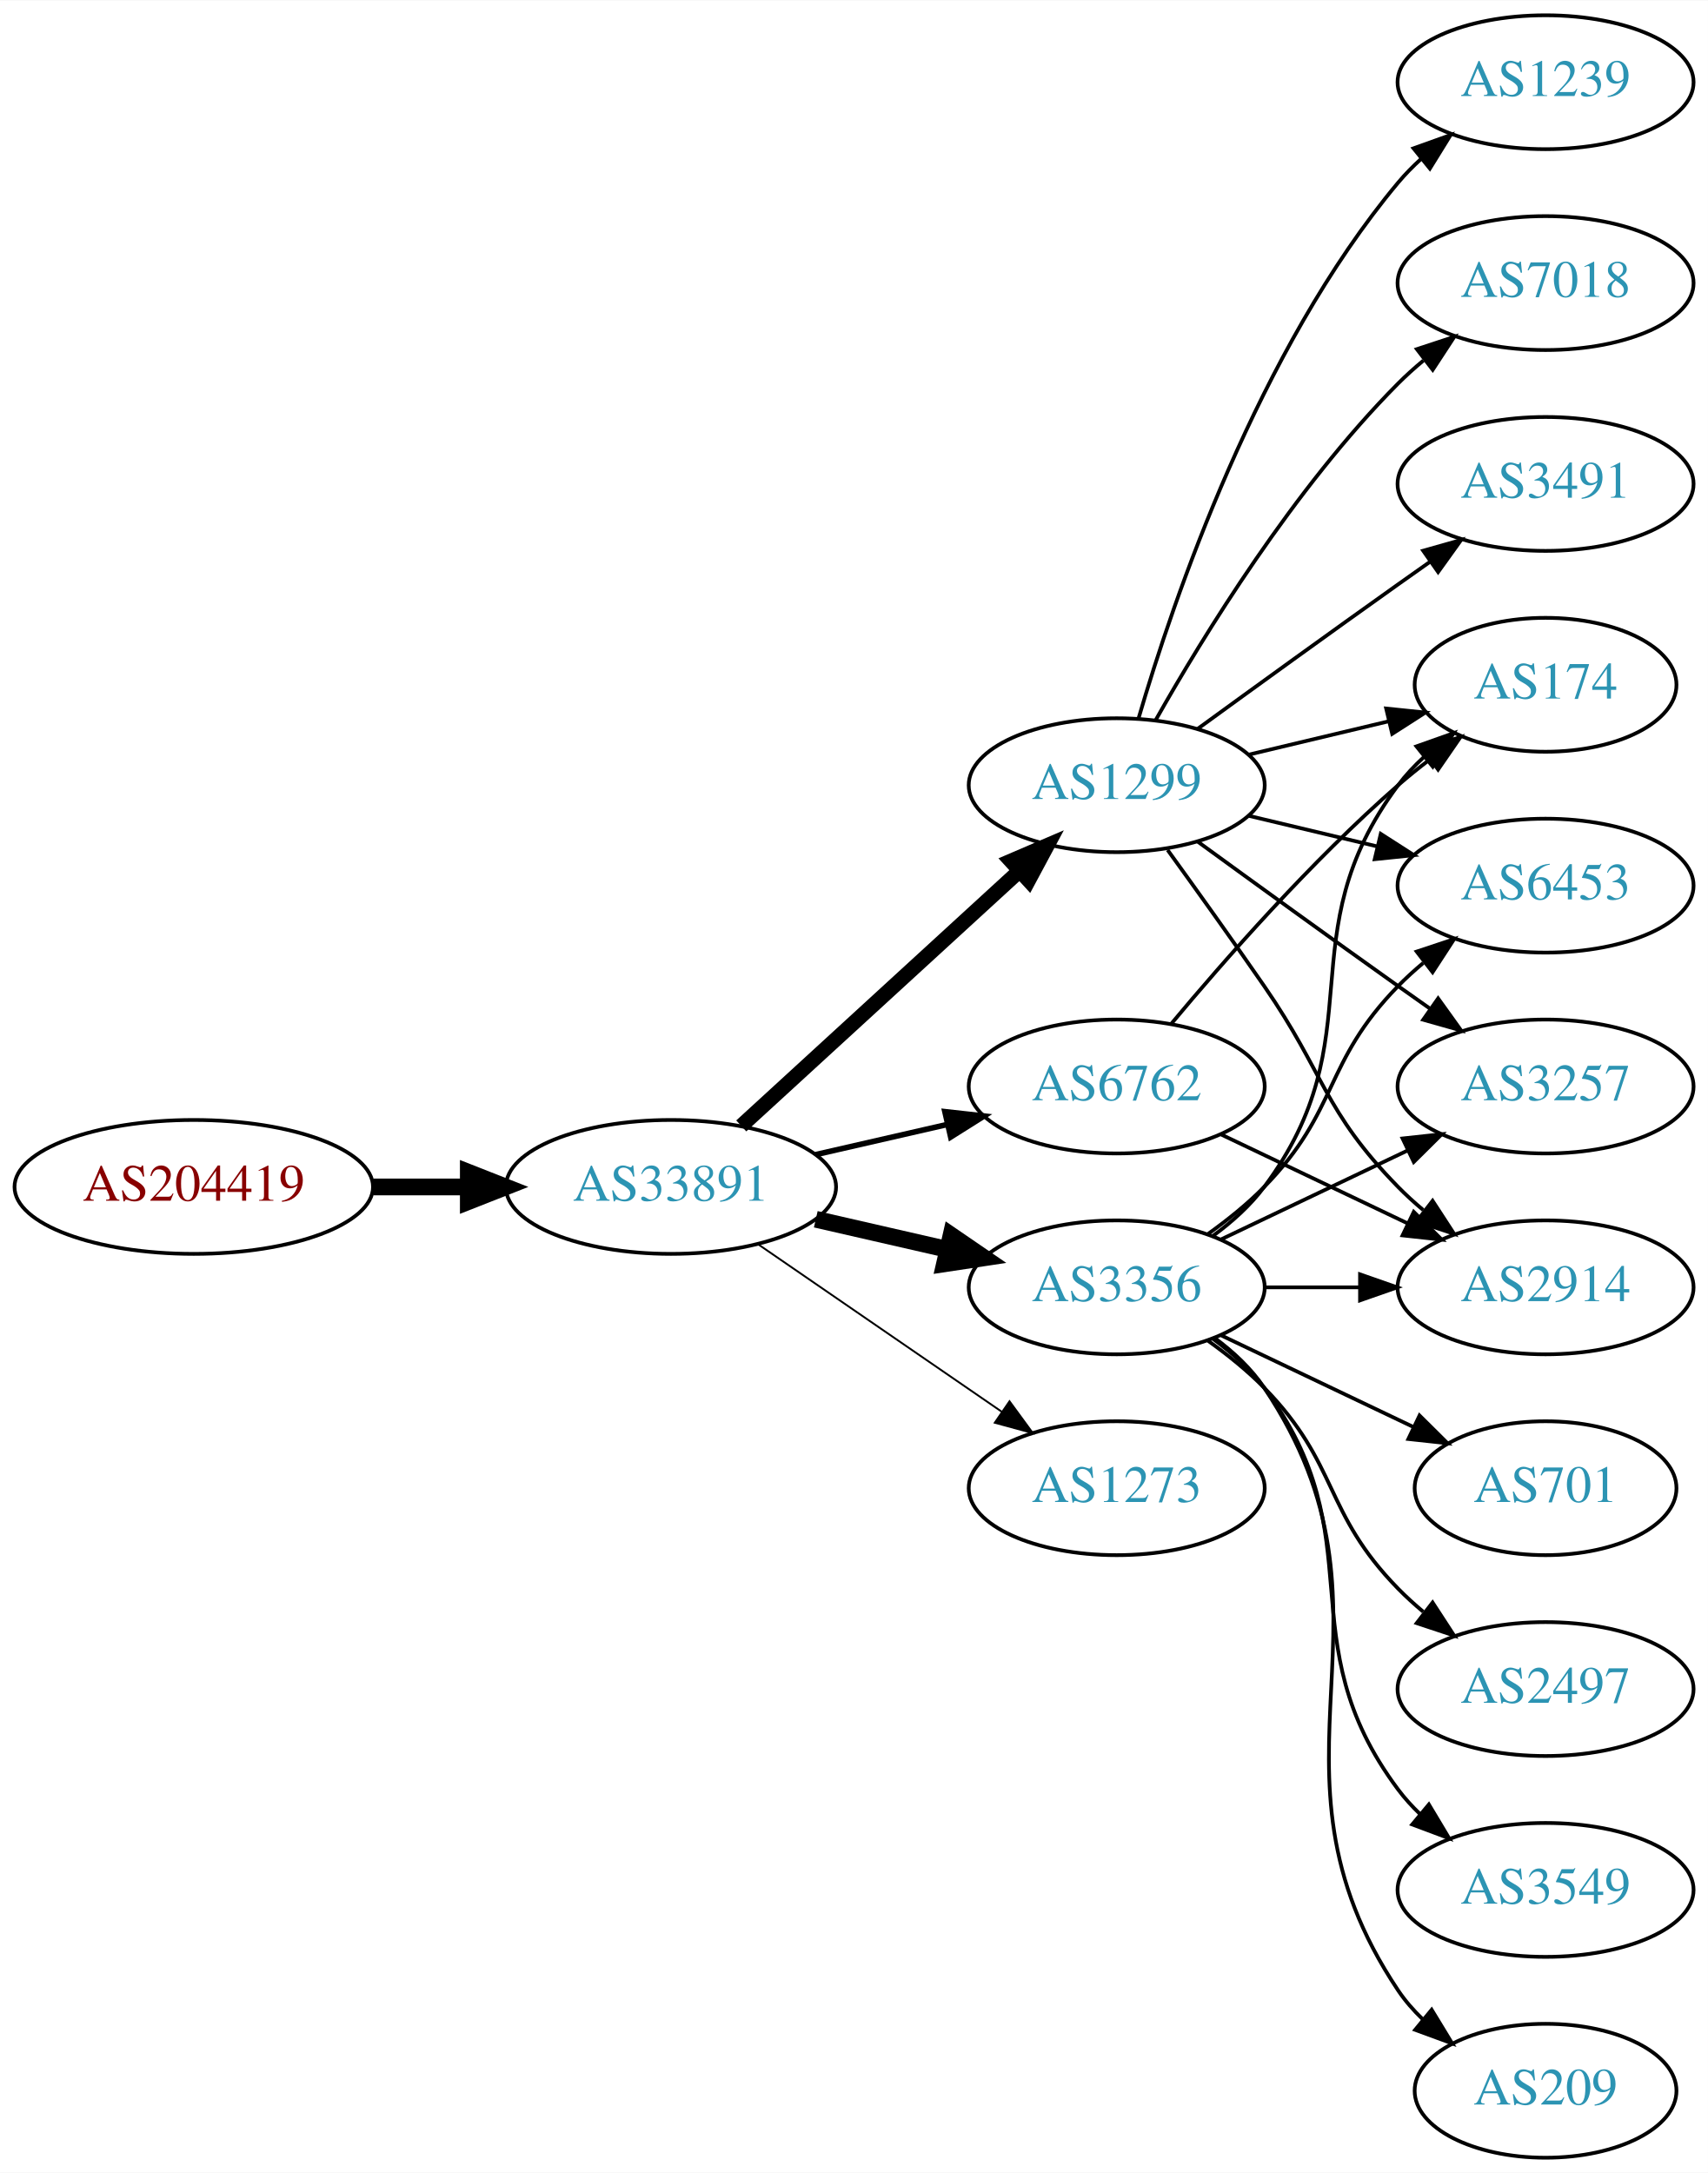
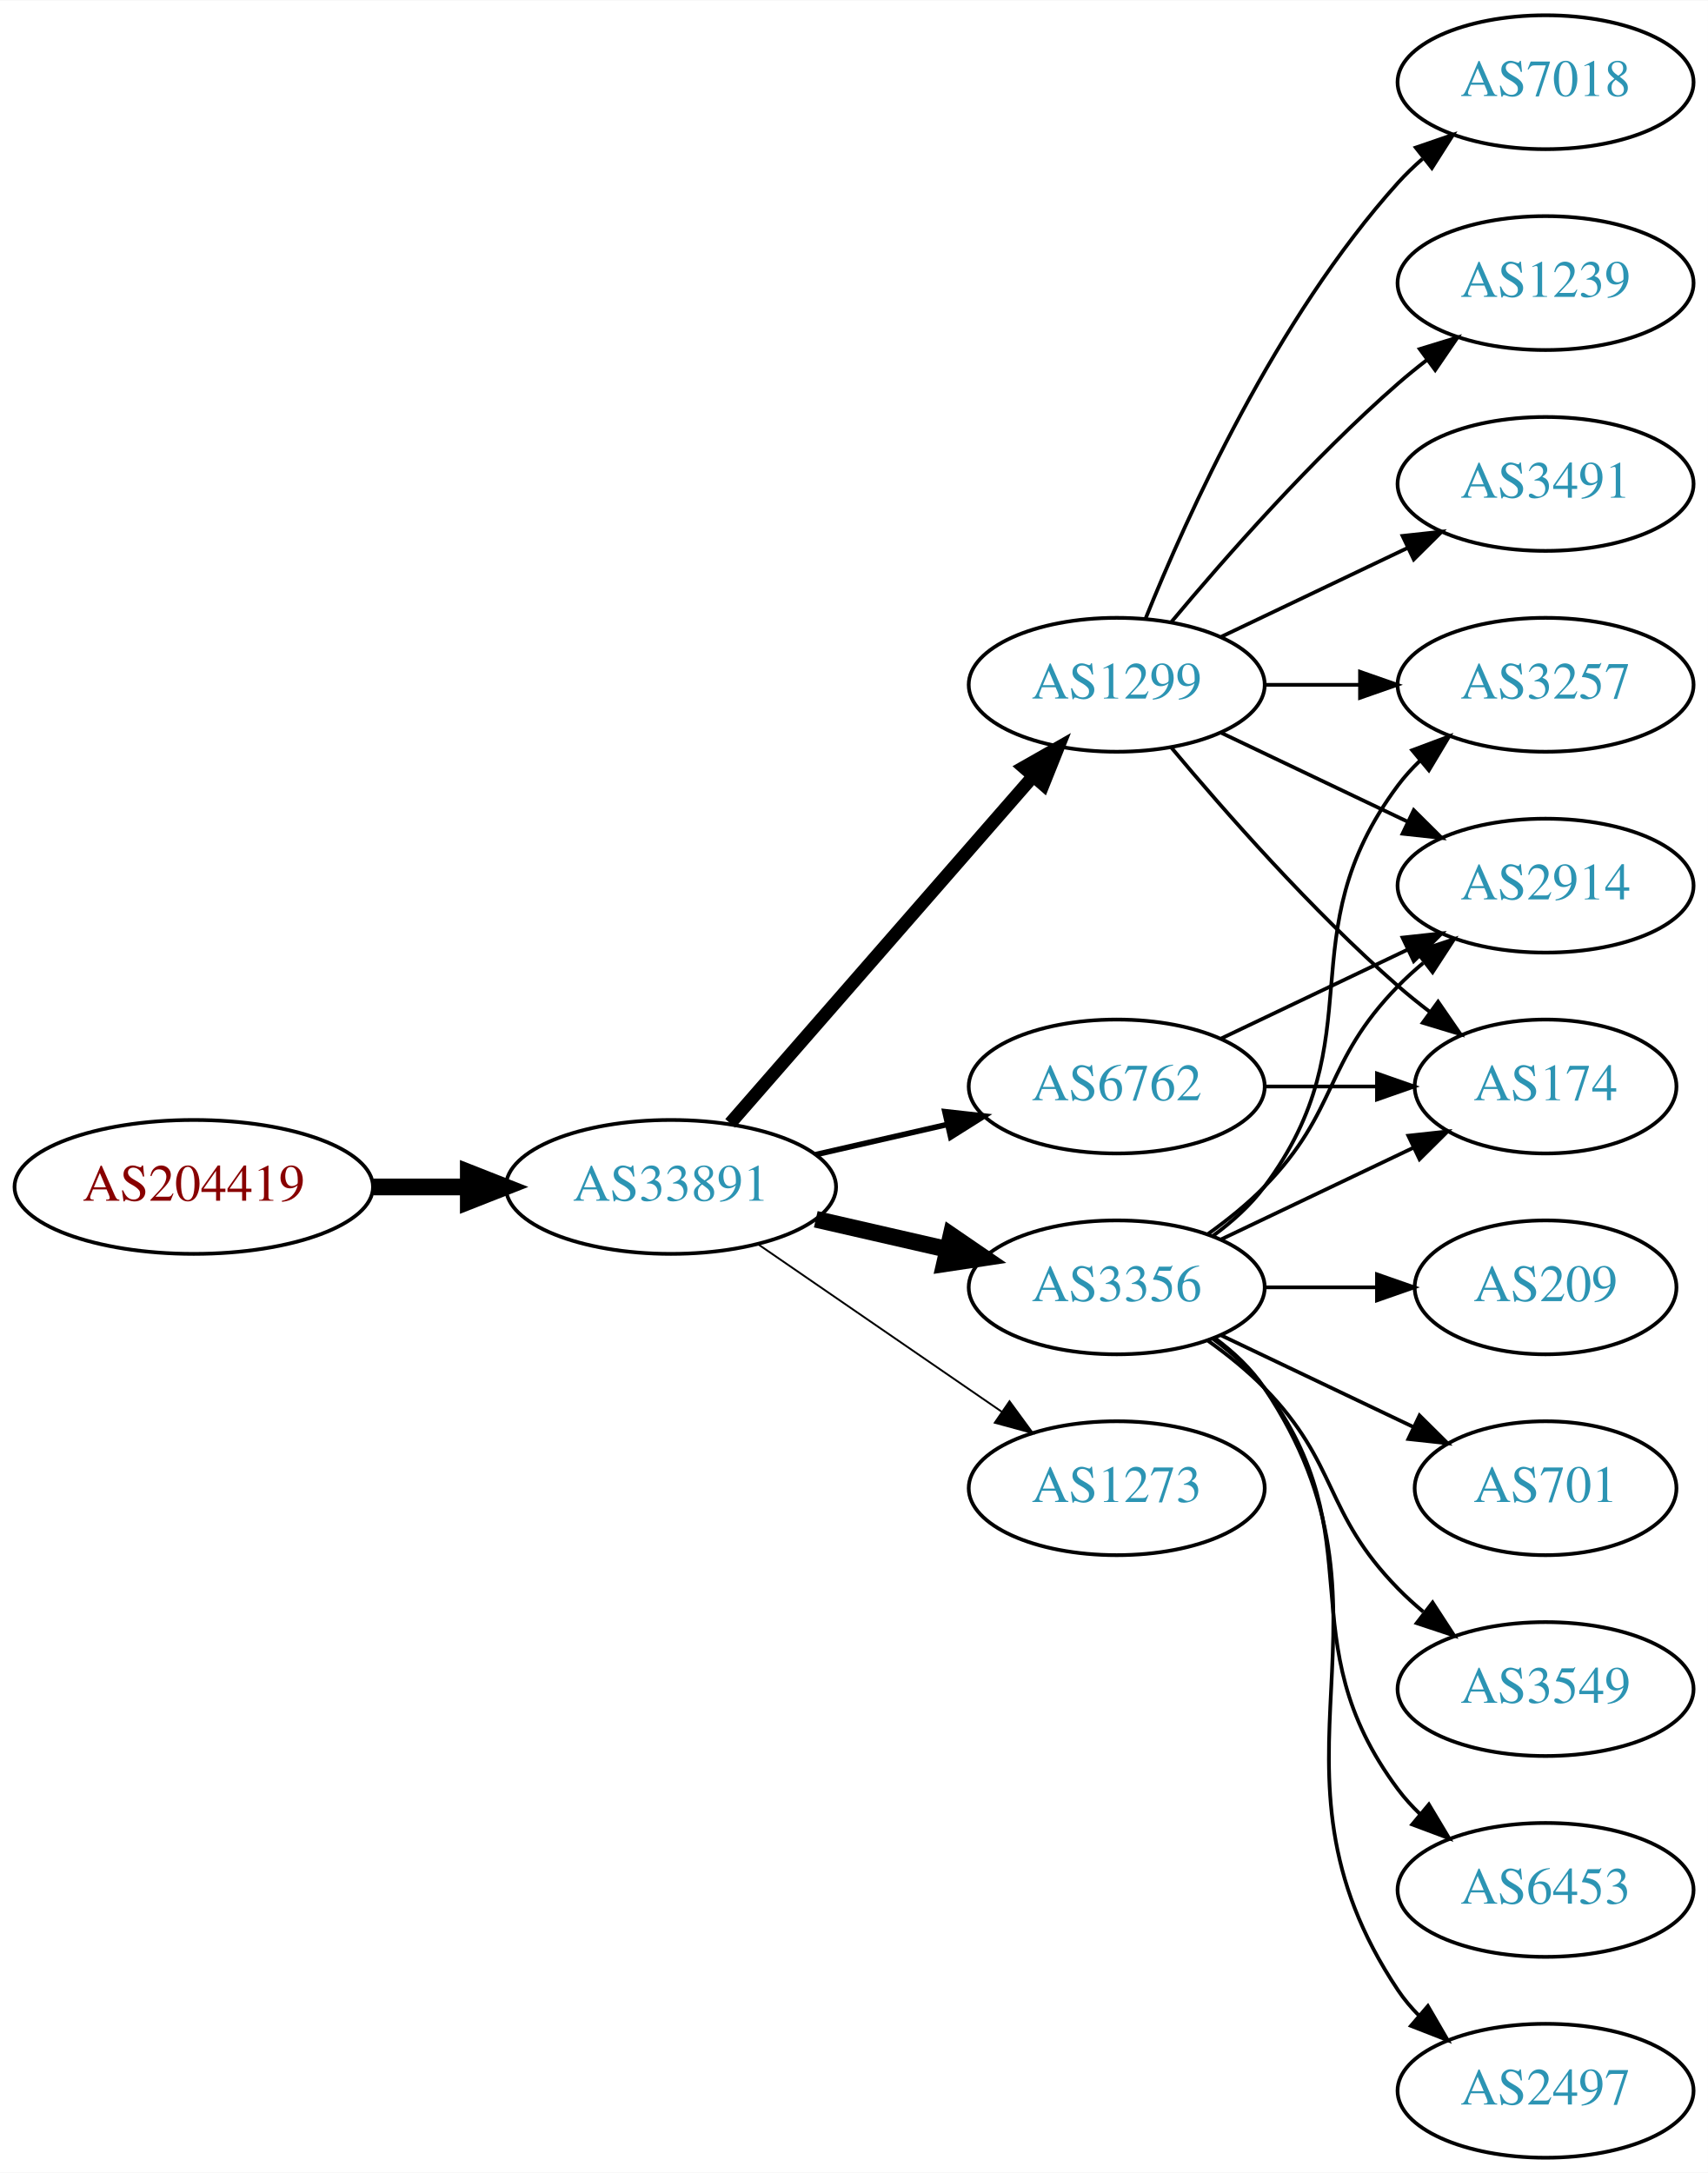
<svg xmlns="http://www.w3.org/2000/svg" xmlns:xlink="http://www.w3.org/1999/xlink" width="459pt" height="584pt" viewBox="0.00 0.00 459.17 584.00">
  <g id="graph0" class="graph" transform="scale(1 1) rotate(0) translate(4 580)">
    <polygon fill="white" stroke="none" points="-4,4 -4,-580 455.17,-580 455.17,4 -4,4" />
    <g id="node1" class="node">
      <g id="a_node1">
        <a xlink:href="/asn/204419" xlink:title="AS204419 ~ ITNS GmbH [AT]">
          <ellipse fill="#ffffff" stroke="black" cx="48.096" cy="-261" rx="48.192" ry="18" />
          <text text-anchor="middle" x="48.096" y="-257.3" font-family="Times,serif" font-size="14.00" fill="#880000">AS204419</text>
        </a>
      </g>
    </g>
    <g id="node2" class="node">
      <g id="a_node2">
        <a xlink:href="/asn/33891" xlink:title="AS33891 ~ CORE-BACKBONE GMBH GLOBAL NETWORK [DE]">
          <ellipse fill="#ffffff" stroke="black" cx="176.388" cy="-261" rx="44.393" ry="18" />
          <text text-anchor="middle" x="176.388" y="-257.3" font-family="Times,serif" font-size="14.00" fill="#2c94b3">AS33891</text>
        </a>
      </g>
    </g>
    <g id="edge1" class="edge">
      <path fill="none" stroke="black" stroke-width="4.5" d="M96.481,-261C104.742,-261 113.386,-261 121.799,-261" />
      <polygon fill="black" stroke="black" stroke-width="4.5" points="121.904,-264.938 131.904,-261 121.904,-257.063 121.904,-264.938" />
    </g>
    <g id="node3" class="node">
      <g id="a_node3">
        <a xlink:href="/asn/1299" xlink:title="AS1299 ~ Telia Carrier [EU]">
-           <ellipse fill="#ffffff" stroke="black" cx="296.23" cy="-369" rx="39.794" ry="18" />
-           <text text-anchor="middle" x="296.23" y="-365.3" font-family="Times,serif" font-size="14.00" fill="#2c94b3">AS1299</text>
+           <ellipse fill="#ffffff" stroke="black" cx="296.23" cy="-396" rx="39.794" ry="18" />
+           <text text-anchor="middle" x="296.23" y="-392.3" font-family="Times,serif" font-size="14.00" fill="#2c94b3">AS1299</text>
        </a>
      </g>
    </g>
    <g id="edge2" class="edge">
-       <path fill="none" stroke="black" stroke-width="4" d="M195.285,-277.403C215.214,-295.667 247.571,-325.322 270.048,-345.921" />
-       <polygon fill="black" stroke="black" stroke-width="4" points="267.813,-348.62 277.55,-352.797 272.543,-343.46 267.813,-348.62" />
+       <path fill="none" stroke="black" stroke-width="3.5" d="M192.312,-278.098C212.855,-301.631 249.974,-344.155 273.571,-371.187" />
+       <polygon fill="black" stroke="black" stroke-width="3.5" points="271.214,-373.809 280.426,-379.041 276.487,-369.206 271.214,-373.809" />
    </g>
    <g id="node4" class="node">
      <g id="a_node4">
-         <a xlink:href="/asn/6762" xlink:title="AS6762 ~ TELECOM ITALIA SPARKLE S.p.A. [IT]">
-           <ellipse fill="#ffffff" stroke="black" cx="296.23" cy="-288" rx="39.794" ry="18" />
-           <text text-anchor="middle" x="296.23" y="-284.3" font-family="Times,serif" font-size="14.00" fill="#2c94b3">AS6762</text>
+         <a xlink:href="/asn/3356" xlink:title="AS3356 ~ Level 3 Parent, LLC [US]">
+           <ellipse fill="#ffffff" stroke="black" cx="296.23" cy="-234" rx="39.794" ry="18" />
+           <text text-anchor="middle" x="296.23" y="-230.3" font-family="Times,serif" font-size="14.00" fill="#2c94b3">AS3356</text>
        </a>
      </g>
    </g>
    <g id="edge3" class="edge">
-       <path fill="none" stroke="black" stroke-width="1.5" d="M215.322,-269.692C226.563,-272.267 238.976,-275.111 250.599,-277.774" />
-       <polygon fill="black" stroke="black" stroke-width="1.5" points="250.031,-281.235 260.56,-280.057 251.595,-274.412 250.031,-281.235" />
+       <path fill="none" stroke="black" stroke-width="4.5" d="M215.322,-252.308C226.563,-249.733 238.976,-246.889 250.599,-244.226" />
+       <polygon fill="black" stroke="black" stroke-width="4.5" points="251.692,-248.015 260.56,-241.943 249.934,-240.339 251.692,-248.015" />
    </g>
    <g id="node5" class="node">
      <g id="a_node5">
        <a xlink:href="/asn/1273" xlink:title="AS1273 ~ Vodafone Group PLC [EU]">
          <ellipse fill="#ffffff" stroke="black" cx="296.23" cy="-180" rx="39.794" ry="18" />
          <text text-anchor="middle" x="296.23" y="-176.3" font-family="Times,serif" font-size="14.00" fill="#2c94b3">AS1273</text>
        </a>
      </g>
    </g>
    <g id="edge4" class="edge">
      <path fill="none" stroke="black" stroke-width="0.5" d="M199.83,-245.574C218.412,-232.802 244.972,-214.545 265.352,-200.537" />
      <polygon fill="black" stroke="black" stroke-width="0.5" points="267.408,-203.371 273.666,-194.822 263.443,-197.602 267.408,-203.371" />
    </g>
    <g id="node6" class="node">
      <g id="a_node6">
-         <a xlink:href="/asn/3356" xlink:title="AS3356 ~ Level 3 Parent, LLC [US]">
-           <ellipse fill="#ffffff" stroke="black" cx="296.23" cy="-234" rx="39.794" ry="18" />
-           <text text-anchor="middle" x="296.23" y="-230.3" font-family="Times,serif" font-size="14.00" fill="#2c94b3">AS3356</text>
+         <a xlink:href="/asn/6762" xlink:title="AS6762 ~ TELECOM ITALIA SPARKLE S.p.A. [IT]">
+           <ellipse fill="#ffffff" stroke="black" cx="296.23" cy="-288" rx="39.794" ry="18" />
+           <text text-anchor="middle" x="296.23" y="-284.3" font-family="Times,serif" font-size="14.00" fill="#2c94b3">AS6762</text>
        </a>
      </g>
    </g>
    <g id="edge5" class="edge">
-       <path fill="none" stroke="black" stroke-width="4.5" d="M215.322,-252.308C226.563,-249.733 238.976,-246.889 250.599,-244.226" />
-       <polygon fill="black" stroke="black" stroke-width="4.5" points="251.692,-248.015 260.56,-241.943 249.934,-240.339 251.692,-248.015" />
+       <path fill="none" stroke="black" stroke-width="1.5" d="M215.322,-269.692C226.563,-272.267 238.976,-275.111 250.599,-277.774" />
+       <polygon fill="black" stroke="black" stroke-width="1.5" points="250.031,-281.235 260.56,-280.057 251.595,-274.412 250.031,-281.235" />
    </g>
    <g id="node7" class="node">
      <g id="a_node7">
-         <a xlink:href="/asn/2914" xlink:title="AS2914 ~ NTT America, Inc. [US]">
-           <ellipse fill="#ffffff" stroke="black" cx="411.523" cy="-234" rx="39.794" ry="18" />
-           <text text-anchor="middle" x="411.523" y="-230.3" font-family="Times,serif" font-size="14.00" fill="#2c94b3">AS2914</text>
-         </a>
-       </g>
-     </g>
-     <g id="edge6" class="edge">
-       <path fill="none" stroke="black" d="M309.909,-351.594C317.525,-341.063 327.358,-327.33 335.877,-315 352.272,-291.269 351.704,-281.617 371.877,-261 373.969,-258.861 376.253,-256.782 378.63,-254.79" />
-       <polygon fill="black" stroke="black" points="381.148,-257.268 386.929,-248.389 376.873,-251.725 381.148,-257.268" />
-     </g>
-     <g id="node8" class="node">
-       <g id="a_node8">
-         <a xlink:href="/asn/6453" xlink:title="AS6453 ~ TATA COMMUNICATIONS (AMERICA) INC [US]">
-           <ellipse fill="#ffffff" stroke="black" cx="411.523" cy="-342" rx="39.794" ry="18" />
-           <text text-anchor="middle" x="411.523" y="-338.3" font-family="Times,serif" font-size="14.00" fill="#2c94b3">AS6453</text>
-         </a>
-       </g>
-     </g>
-     <g id="edge7" class="edge">
-       <path fill="none" stroke="black" d="M331.837,-360.752C342.709,-358.162 354.863,-355.265 366.305,-352.538" />
-       <polygon fill="black" stroke="black" points="367.212,-355.92 376.128,-350.197 365.589,-349.111 367.212,-355.92" />
-     </g>
-     <g id="node9" class="node">
-       <g id="a_node9">
-         <a xlink:href="/asn/1239" xlink:title="AS1239 ~ Sprint [US]">
-           <ellipse fill="#ffffff" stroke="black" cx="411.523" cy="-558" rx="39.794" ry="18" />
-           <text text-anchor="middle" x="411.523" y="-554.3" font-family="Times,serif" font-size="14.00" fill="#2c94b3">AS1239</text>
-         </a>
-       </g>
-     </g>
-     <g id="edge8" class="edge">
-       <path fill="none" stroke="black" d="M302.104,-387.002C311.418,-418.844 334.235,-485.981 371.877,-531 373.747,-533.237 375.845,-535.374 378.072,-537.396" />
-       <polygon fill="black" stroke="black" points="376.015,-540.234 385.99,-543.804 380.418,-534.793 376.015,-540.234" />
-     </g>
-     <g id="node10" class="node">
-       <g id="a_node10">
-         <a xlink:href="/asn/7018" xlink:title="AS7018 ~ AT&amp;T Services, Inc. [US]">
-           <ellipse fill="#ffffff" stroke="black" cx="411.523" cy="-504" rx="39.794" ry="18" />
-           <text text-anchor="middle" x="411.523" y="-500.3" font-family="Times,serif" font-size="14.00" fill="#2c94b3">AS7018</text>
-         </a>
-       </g>
-     </g>
-     <g id="edge9" class="edge">
-       <path fill="none" stroke="black" d="M306.69,-386.49C319.472,-409.096 343.904,-448.886 371.877,-477 373.987,-479.121 376.283,-481.188 378.669,-483.171" />
-       <polygon fill="black" stroke="black" points="376.921,-486.242 386.984,-489.556 381.184,-480.69 376.921,-486.242" />
-     </g>
-     <g id="node11" class="node">
-       <g id="a_node11">
-         <a xlink:href="/asn/3257" xlink:title="AS3257 ~ GTT [DE]">
-           <ellipse fill="#ffffff" stroke="black" cx="411.523" cy="-288" rx="39.794" ry="18" />
-           <text text-anchor="middle" x="411.523" y="-284.3" font-family="Times,serif" font-size="14.00" fill="#2c94b3">AS3257</text>
-         </a>
-       </g>
-     </g>
-     <g id="edge10" class="edge">
-       <path fill="none" stroke="black" d="M318.078,-353.778C333.012,-342.909 353.626,-327.975 371.877,-315 374.697,-312.995 377.64,-310.915 380.588,-308.841" />
-       <polygon fill="black" stroke="black" points="382.634,-311.681 388.813,-303.074 378.616,-305.95 382.634,-311.681" />
-     </g>
-     <g id="node12" class="node">
-       <g id="a_node12">
-         <a xlink:href="/asn/174" xlink:title="AS174 ~ Cogent Communications [US]">
-           <ellipse fill="#ffffff" stroke="black" cx="411.523" cy="-396" rx="35.194" ry="18" />
-           <text text-anchor="middle" x="411.523" y="-392.3" font-family="Times,serif" font-size="14.00" fill="#2c94b3">AS174</text>
-         </a>
-       </g>
-     </g>
-     <g id="edge11" class="edge">
-       <path fill="none" stroke="black" d="M331.837,-377.248C343.632,-380.058 356.937,-383.229 369.204,-386.153" />
-       <polygon fill="black" stroke="black" points="368.67,-389.624 379.209,-388.537 370.293,-382.814 368.67,-389.624" />
-     </g>
-     <g id="node13" class="node">
-       <g id="a_node13">
        <a xlink:href="/asn/3491" xlink:title="AS3491 ~ PCCW Global, Inc. [US]">
          <ellipse fill="#ffffff" stroke="black" cx="411.523" cy="-450" rx="39.794" ry="18" />
          <text text-anchor="middle" x="411.523" y="-446.3" font-family="Times,serif" font-size="14.00" fill="#2c94b3">AS3491</text>
        </a>
      </g>
    </g>
-     <g id="edge12" class="edge">
-       <path fill="none" stroke="black" d="M318.078,-384.222C333.012,-395.091 353.626,-410.025 371.877,-423 374.697,-425.005 377.64,-427.085 380.588,-429.159" />
-       <polygon fill="black" stroke="black" points="378.616,-432.05 388.813,-434.926 382.634,-426.319 378.616,-432.05" />
-     </g>
-     <g id="edge21" class="edge">
-       <path fill="none" stroke="black" d="M324.367,-275.066C339.361,-267.919 358.182,-258.948 374.405,-251.215" />
-       <polygon fill="black" stroke="black" points="376.087,-254.291 383.608,-246.829 373.075,-247.972 376.087,-254.291" />
-     </g>
-     <g id="edge22" class="edge">
-       <path fill="none" stroke="black" d="M310.86,-304.817C325.143,-321.929 348.689,-348.745 371.877,-369 374.546,-371.332 377.419,-373.648 380.35,-375.886" />
-       <polygon fill="black" stroke="black" points="378.5,-378.87 388.641,-381.939 382.627,-373.216 378.5,-378.87" />
-     </g>
-     <g id="edge13" class="edge">
-       <path fill="none" stroke="black" d="M335.902,-234C344.105,-234 352.869,-234 361.401,-234" />
-       <polygon fill="black" stroke="black" points="361.641,-237.5 371.641,-234 361.641,-230.5 361.641,-237.5" />
-     </g>
-     <g id="edge15" class="edge">
+     <g id="edge6" class="edge">
+       <path fill="none" stroke="black" d="M324.367,-408.934C339.361,-416.081 358.182,-425.052 374.405,-432.785" />
+       <polygon fill="black" stroke="black" points="373.075,-436.028 383.608,-437.171 376.087,-429.709 373.075,-436.028" />
+     </g>
+     <g id="node8" class="node">
+       <g id="a_node8">
+         <a xlink:href="/asn/2914" xlink:title="AS2914 ~ NTT America, Inc. [US]">
+           <ellipse fill="#ffffff" stroke="black" cx="411.523" cy="-342" rx="39.794" ry="18" />
+           <text text-anchor="middle" x="411.523" y="-338.3" font-family="Times,serif" font-size="14.00" fill="#2c94b3">AS2914</text>
+         </a>
+       </g>
+     </g>
+     <g id="edge7" class="edge">
+       <path fill="none" stroke="black" d="M324.367,-383.066C339.361,-375.919 358.182,-366.948 374.405,-359.215" />
+       <polygon fill="black" stroke="black" points="376.087,-362.291 383.608,-354.829 373.075,-355.972 376.087,-362.291" />
+     </g>
+     <g id="node9" class="node">
+       <g id="a_node9">
+         <a xlink:href="/asn/7018" xlink:title="AS7018 ~ AT&amp;T Services, Inc. [US]">
+           <ellipse fill="#ffffff" stroke="black" cx="411.523" cy="-558" rx="39.794" ry="18" />
+           <text text-anchor="middle" x="411.523" y="-554.3" font-family="Times,serif" font-size="14.00" fill="#2c94b3">AS7018</text>
+         </a>
+       </g>
+     </g>
+     <g id="edge8" class="edge">
+       <path fill="none" stroke="black" d="M303.978,-413.787C315.029,-441.243 339.082,-494.578 371.877,-531 373.879,-533.224 376.098,-535.363 378.43,-537.397" />
+       <polygon fill="black" stroke="black" points="376.628,-540.433 386.649,-543.873 380.961,-534.935 376.628,-540.433" />
+     </g>
+     <g id="node10" class="node">
+       <g id="a_node10">
+         <a xlink:href="/asn/1239" xlink:title="AS1239 ~ Sprint [US]">
+           <ellipse fill="#ffffff" stroke="black" cx="411.523" cy="-504" rx="39.794" ry="18" />
+           <text text-anchor="middle" x="411.523" y="-500.3" font-family="Times,serif" font-size="14.00" fill="#2c94b3">AS1239</text>
+         </a>
+       </g>
+     </g>
+     <g id="edge9" class="edge">
+       <path fill="none" stroke="black" d="M310.86,-412.817C325.143,-429.929 348.689,-456.745 371.877,-477 374.342,-479.154 376.981,-481.294 379.678,-483.372" />
+       <polygon fill="black" stroke="black" points="377.703,-486.264 387.832,-489.37 381.851,-480.625 377.703,-486.264" />
+     </g>
+     <g id="node11" class="node">
+       <g id="a_node11">
+         <a xlink:href="/asn/174" xlink:title="AS174 ~ Cogent Communications [US]">
+           <ellipse fill="#ffffff" stroke="black" cx="411.523" cy="-288" rx="35.194" ry="18" />
+           <text text-anchor="middle" x="411.523" y="-284.3" font-family="Times,serif" font-size="14.00" fill="#2c94b3">AS174</text>
+         </a>
+       </g>
+     </g>
+     <g id="edge10" class="edge">
+       <path fill="none" stroke="black" d="M310.86,-379.183C325.143,-362.071 348.689,-335.255 371.877,-315 374.546,-312.668 377.419,-310.352 380.35,-308.114" />
+       <polygon fill="black" stroke="black" points="382.627,-310.784 388.641,-302.061 378.5,-305.13 382.627,-310.784" />
+     </g>
+     <g id="node12" class="node">
+       <g id="a_node12">
+         <a xlink:href="/asn/3257" xlink:title="AS3257 ~ GTT [DE]">
+           <ellipse fill="#ffffff" stroke="black" cx="411.523" cy="-396" rx="39.794" ry="18" />
+           <text text-anchor="middle" x="411.523" y="-392.3" font-family="Times,serif" font-size="14.00" fill="#2c94b3">AS3257</text>
+         </a>
+       </g>
+     </g>
+     <g id="edge11" class="edge">
+       <path fill="none" stroke="black" d="M335.902,-396C344.105,-396 352.869,-396 361.401,-396" />
+       <polygon fill="black" stroke="black" points="361.641,-399.5 371.641,-396 361.641,-392.5 361.641,-399.5" />
+     </g>
+     <g id="edge14" class="edge">
      <path fill="none" stroke="black" d="M320.824,-248.389C326.08,-252.148 331.412,-256.437 335.877,-261 356.049,-281.617 351.704,-294.383 371.877,-315 373.969,-317.139 376.253,-319.218 378.63,-321.21" />
      <polygon fill="black" stroke="black" points="376.873,-324.275 386.929,-327.611 381.148,-318.732 376.873,-324.275" />
    </g>
-     <g id="edge14" class="edge">
-       <path fill="none" stroke="black" d="M324.367,-246.934C339.361,-254.081 358.182,-263.052 374.405,-270.785" />
-       <polygon fill="black" stroke="black" points="373.075,-274.028 383.608,-275.171 376.087,-267.709 373.075,-274.028" />
-     </g>
-     <g id="edge17" class="edge">
-       <path fill="none" stroke="black" d="M322.161,-247.882C327.237,-251.611 332.155,-256.016 335.877,-261 366.148,-301.542 341.605,-328.458 371.877,-369 373.884,-371.689 376.24,-374.209 378.781,-376.546" />
-       <polygon fill="black" stroke="black" points="376.81,-379.452 386.797,-382.989 381.196,-373.996 376.81,-379.452" />
+     <g id="edge19" class="edge">
+       <path fill="none" stroke="black" d="M324.367,-246.934C339.798,-254.29 359.284,-263.577 375.819,-271.459" />
+       <polygon fill="black" stroke="black" points="374.628,-274.768 385.161,-275.911 377.64,-268.449 374.628,-274.768" />
+     </g>
+     <g id="edge12" class="edge">
+       <path fill="none" stroke="black" d="M322.161,-247.882C327.237,-251.611 332.155,-256.016 335.877,-261 366.148,-301.542 341.605,-328.458 371.877,-369 373.621,-371.336 375.628,-373.545 377.792,-375.617" />
+       <polygon fill="black" stroke="black" points="375.67,-378.405 385.592,-382.118 380.151,-373.027 375.67,-378.405" />
+     </g>
+     <g id="node13" class="node">
+       <g id="a_node13">
+         <a xlink:href="/asn/6453" xlink:title="AS6453 ~ TATA COMMUNICATIONS (AMERICA) INC [US]">
+           <ellipse fill="#ffffff" stroke="black" cx="411.523" cy="-72" rx="39.794" ry="18" />
+           <text text-anchor="middle" x="411.523" y="-68.3" font-family="Times,serif" font-size="14.00" fill="#2c94b3">AS6453</text>
+         </a>
+       </g>
+     </g>
+     <g id="edge13" class="edge">
+       <path fill="none" stroke="black" d="M322.161,-220.118C327.237,-216.389 332.155,-211.984 335.877,-207 366.148,-166.458 341.605,-139.542 371.877,-99 373.621,-96.664 375.628,-94.455 377.792,-92.383" />
+       <polygon fill="black" stroke="black" points="380.151,-94.973 385.592,-85.882 375.67,-89.595 380.151,-94.973" />
    </g>
    <g id="node14" class="node">
      <g id="a_node14">
-         <a xlink:href="/asn/209" xlink:title="AS209 ~ CenturyLink Communications, LLC [US]">
-           <ellipse fill="#ffffff" stroke="black" cx="411.523" cy="-18" rx="35.194" ry="18" />
-           <text text-anchor="middle" x="411.523" y="-14.3" font-family="Times,serif" font-size="14.00" fill="#2c94b3">AS209</text>
-         </a>
-       </g>
-     </g>
-     <g id="edge16" class="edge">
-       <path fill="none" stroke="black" d="M322.549,-220.393C327.605,-216.649 332.417,-212.169 335.877,-207 376.901,-145.706 330.852,-106.294 371.877,-45 373.743,-42.211 376.003,-39.623 378.482,-37.243" />
-       <polygon fill="black" stroke="black" points="380.9,-39.786 386.406,-30.734 376.457,-34.378 380.9,-39.786" />
+         <a xlink:href="/asn/2497" xlink:title="AS2497 ~ Internet Initiative Japan Inc. [JP]">
+           <ellipse fill="#ffffff" stroke="black" cx="411.523" cy="-18" rx="39.794" ry="18" />
+           <text text-anchor="middle" x="411.523" y="-14.3" font-family="Times,serif" font-size="14.00" fill="#2c94b3">AS2497</text>
+         </a>
+       </g>
+     </g>
+     <g id="edge15" class="edge">
+       <path fill="none" stroke="black" d="M322.549,-220.393C327.605,-216.649 332.417,-212.169 335.877,-207 376.901,-145.706 330.852,-106.294 371.877,-45 373.498,-42.577 375.417,-40.305 377.519,-38.19" />
+       <polygon fill="black" stroke="black" points="379.886,-40.771 385.204,-31.607 375.332,-35.454 379.886,-40.771" />
    </g>
    <g id="node15" class="node">
      <g id="a_node15">
+         <a xlink:href="/asn/209" xlink:title="AS209 ~ CenturyLink Communications, LLC [US]">
+           <ellipse fill="#ffffff" stroke="black" cx="411.523" cy="-234" rx="35.194" ry="18" />
+           <text text-anchor="middle" x="411.523" y="-230.3" font-family="Times,serif" font-size="14.00" fill="#2c94b3">AS209</text>
+         </a>
+       </g>
+     </g>
+     <g id="edge16" class="edge">
+       <path fill="none" stroke="black" d="M335.902,-234C345.608,-234 356.098,-234 366.061,-234" />
+       <polygon fill="black" stroke="black" points="366.198,-237.5 376.198,-234 366.198,-230.5 366.198,-237.5" />
+     </g>
+     <g id="node16" class="node">
+       <g id="a_node16">
        <a xlink:href="/asn/701" xlink:title="AS701 ~ UUNET [US]">
          <ellipse fill="#ffffff" stroke="black" cx="411.523" cy="-180" rx="35.194" ry="18" />
          <text text-anchor="middle" x="411.523" y="-176.3" font-family="Times,serif" font-size="14.00" fill="#2c94b3">AS701</text>
        </a>
      </g>
    </g>
-     <g id="edge18" class="edge">
+     <g id="edge17" class="edge">
      <path fill="none" stroke="black" d="M324.367,-221.066C339.798,-213.71 359.284,-204.423 375.819,-196.541" />
      <polygon fill="black" stroke="black" points="377.64,-199.551 385.161,-192.089 374.628,-193.232 377.64,-199.551" />
-     </g>
-     <g id="node16" class="node">
-       <g id="a_node16">
-         <a xlink:href="/asn/2497" xlink:title="AS2497 ~ Internet Initiative Japan Inc. [JP]">
-           <ellipse fill="#ffffff" stroke="black" cx="411.523" cy="-126" rx="39.794" ry="18" />
-           <text text-anchor="middle" x="411.523" y="-122.3" font-family="Times,serif" font-size="14.00" fill="#2c94b3">AS2497</text>
-         </a>
-       </g>
-     </g>
-     <g id="edge19" class="edge">
-       <path fill="none" stroke="black" d="M320.824,-219.611C326.08,-215.852 331.412,-211.563 335.877,-207 356.049,-186.383 351.704,-173.617 371.877,-153 373.969,-150.861 376.253,-148.782 378.63,-146.79" />
-       <polygon fill="black" stroke="black" points="381.148,-149.268 386.929,-140.389 376.873,-143.725 381.148,-149.268" />
    </g>
    <g id="node17" class="node">
      <g id="a_node17">
        <a xlink:href="/asn/3549" xlink:title="AS3549 ~ Level 3 Parent, LLC [US]">
-           <ellipse fill="#ffffff" stroke="black" cx="411.523" cy="-72" rx="39.794" ry="18" />
-           <text text-anchor="middle" x="411.523" y="-68.3" font-family="Times,serif" font-size="14.00" fill="#2c94b3">AS3549</text>
-         </a>
-       </g>
+           <ellipse fill="#ffffff" stroke="black" cx="411.523" cy="-126" rx="39.794" ry="18" />
+           <text text-anchor="middle" x="411.523" y="-122.3" font-family="Times,serif" font-size="14.00" fill="#2c94b3">AS3549</text>
+         </a>
+       </g>
+     </g>
+     <g id="edge18" class="edge">
+       <path fill="none" stroke="black" d="M320.824,-219.611C326.08,-215.852 331.412,-211.563 335.877,-207 356.049,-186.383 351.704,-173.617 371.877,-153 373.969,-150.861 376.253,-148.782 378.63,-146.79" />
+       <polygon fill="black" stroke="black" points="381.148,-149.268 386.929,-140.389 376.873,-143.725 381.148,-149.268" />
+     </g>
+     <g id="edge21" class="edge">
+       <path fill="none" stroke="black" d="M324.367,-300.934C339.361,-308.081 358.182,-317.052 374.405,-324.785" />
+       <polygon fill="black" stroke="black" points="373.075,-328.028 383.608,-329.171 376.087,-321.709 373.075,-328.028" />
    </g>
    <g id="edge20" class="edge">
-       <path fill="none" stroke="black" d="M322.161,-220.118C327.237,-216.389 332.155,-211.984 335.877,-207 366.148,-166.458 341.605,-139.542 371.877,-99 373.621,-96.664 375.628,-94.455 377.792,-92.383" />
-       <polygon fill="black" stroke="black" points="380.151,-94.973 385.592,-85.882 375.67,-89.595 380.151,-94.973" />
+       <path fill="none" stroke="black" d="M335.902,-288C345.608,-288 356.098,-288 366.061,-288" />
+       <polygon fill="black" stroke="black" points="366.198,-291.5 376.198,-288 366.198,-284.5 366.198,-291.5" />
    </g>
  </g>
</svg>
